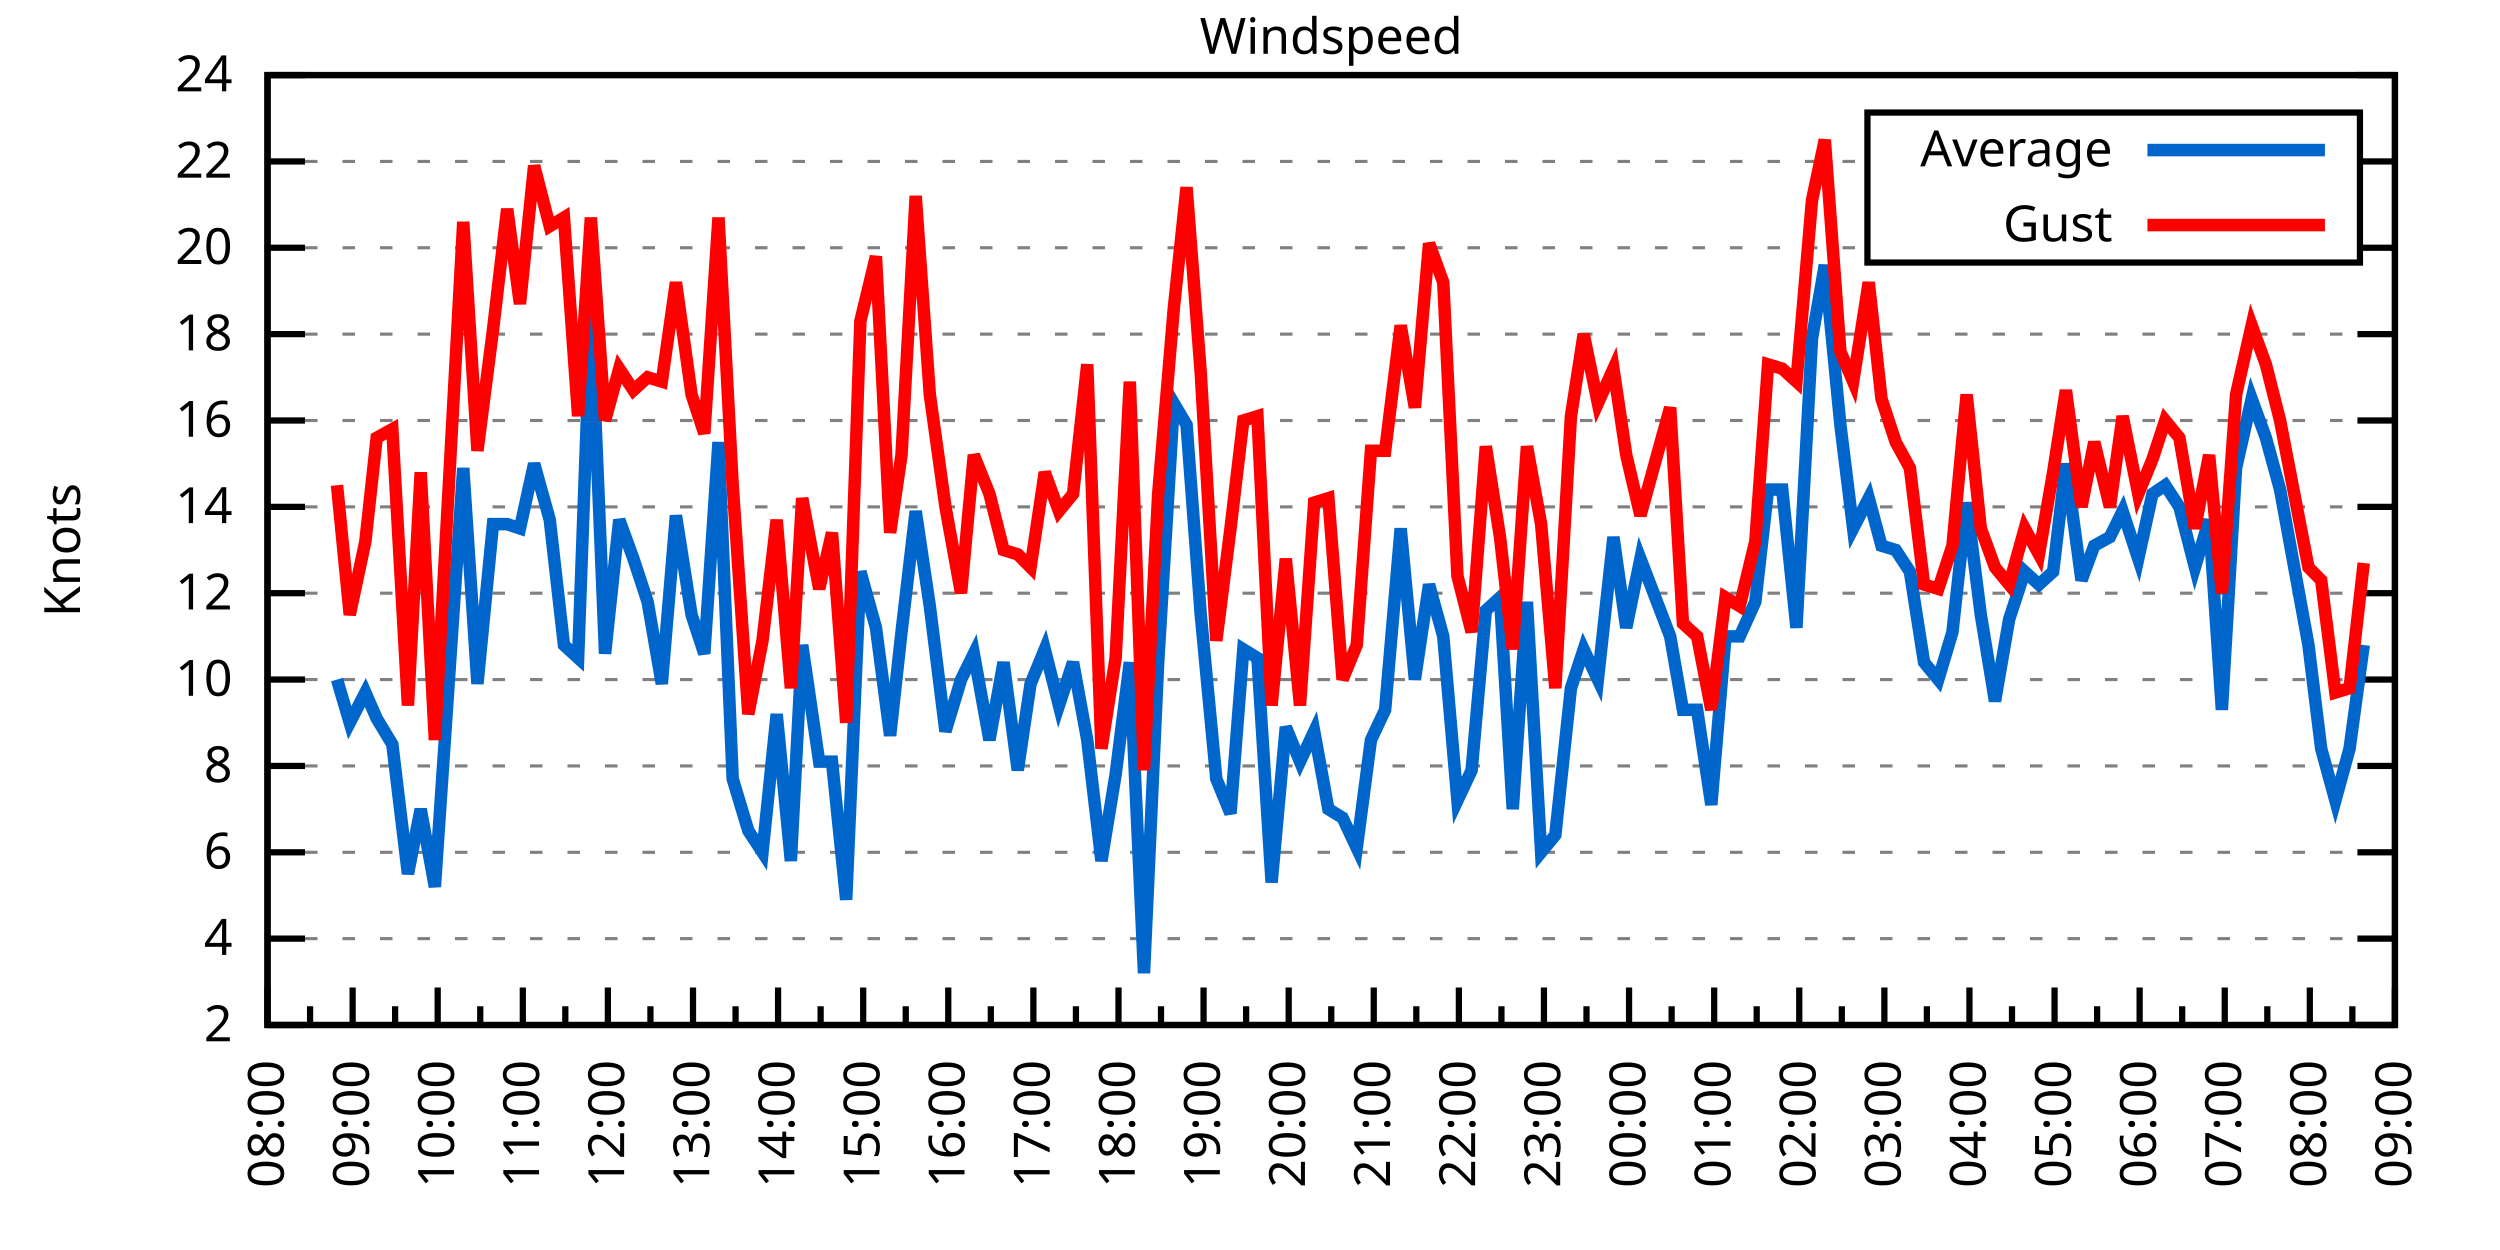
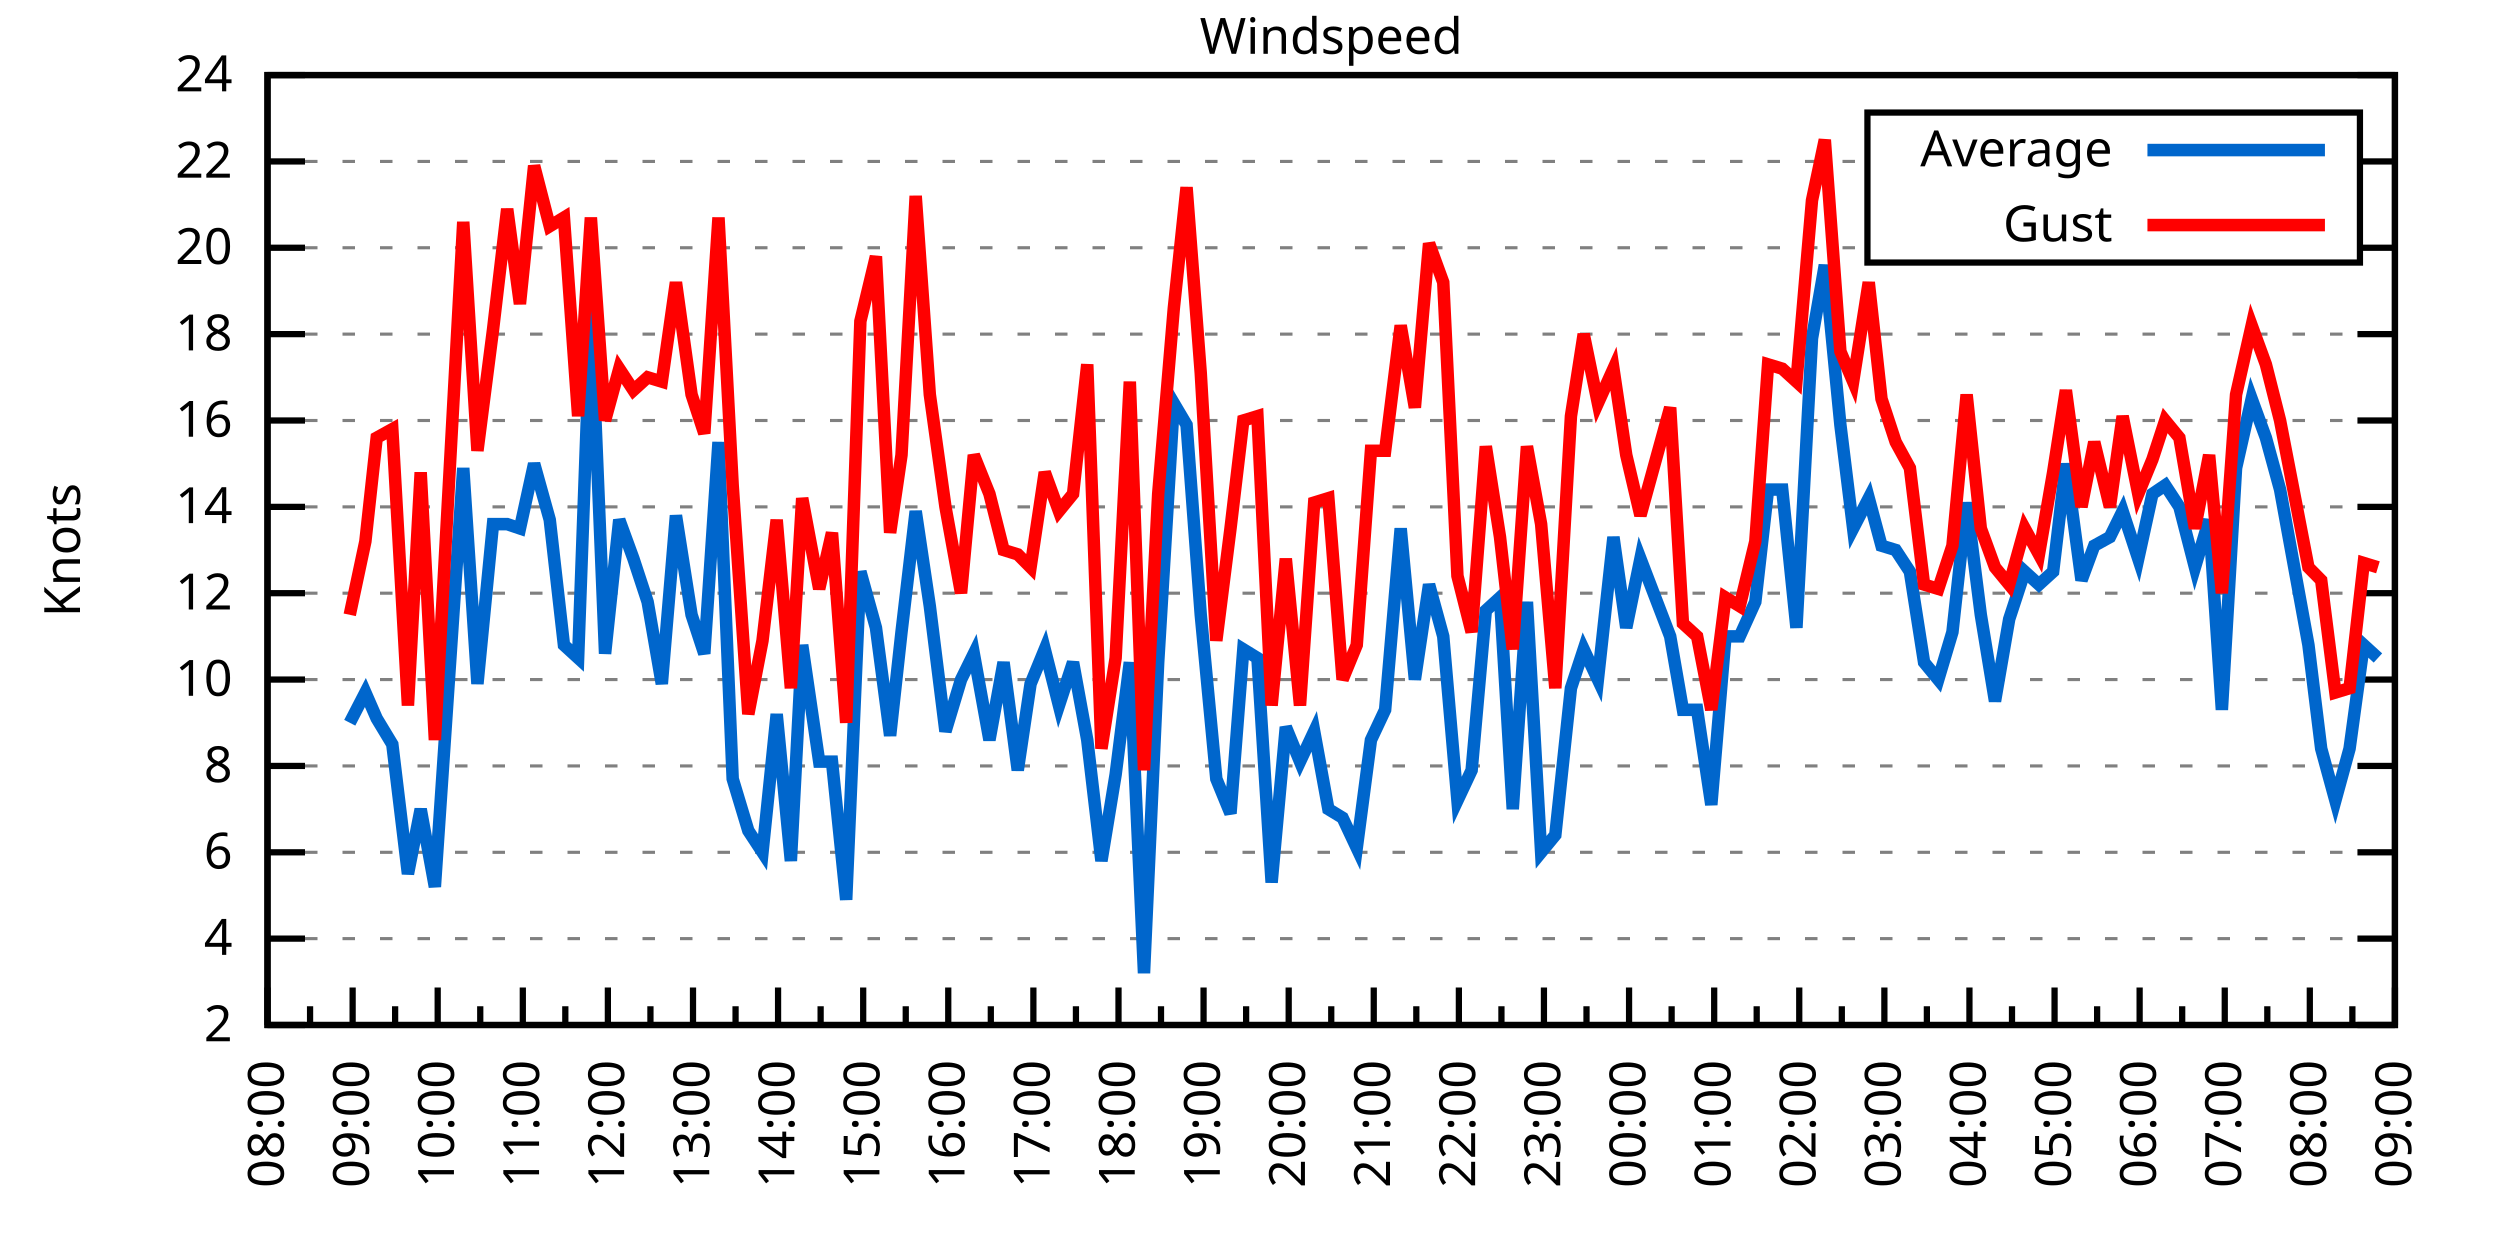
<svg xmlns="http://www.w3.org/2000/svg" xmlns:xlink="http://www.w3.org/1999/xlink" width="400" height="200" viewBox="0 0 400 200">
  <g id="gnuplot_canvas">
    <rect x="0" y="0" width="400" height="200" fill="none" />
    <defs>
      <circle id="gpDot" r="0.5" stroke-width="0.5" stroke="currentColor" />
      <path id="gpPt0" stroke-width="0.333" stroke="currentColor" d="M-1,0 h2 M0,-1 v2" />
      <path id="gpPt1" stroke-width="0.333" stroke="currentColor" d="M-1,-1 L1,1 M1,-1 L-1,1" />
      <path id="gpPt2" stroke-width="0.333" stroke="currentColor" d="M-1,0 L1,0 M0,-1 L0,1 M-1,-1 L1,1 M-1,1 L1,-1" />
      <rect id="gpPt3" stroke-width="0.333" stroke="currentColor" x="-1" y="-1" width="2" height="2" />
      <rect id="gpPt4" stroke-width="0.333" stroke="currentColor" fill="currentColor" x="-1" y="-1" width="2" height="2" />
      <circle id="gpPt5" stroke-width="0.333" stroke="currentColor" cx="0" cy="0" r="1" />
      <use xlink:href="#gpPt5" id="gpPt6" fill="currentColor" stroke="none" />
      <path id="gpPt7" stroke-width="0.333" stroke="currentColor" d="M0,-1.33 L-1.33,0.67 L1.33,0.67 z" />
      <use xlink:href="#gpPt7" id="gpPt8" fill="currentColor" stroke="none" />
      <use xlink:href="#gpPt7" id="gpPt9" stroke="currentColor" transform="rotate(180)" />
      <use xlink:href="#gpPt9" id="gpPt10" fill="currentColor" stroke="none" />
      <use xlink:href="#gpPt3" id="gpPt11" stroke="currentColor" transform="rotate(45)" />
      <use xlink:href="#gpPt11" id="gpPt12" fill="currentColor" stroke="none" />
      <path id="gpPt13" stroke-width="0.333" stroke="currentColor" d="M0,1.330 L1.265,0.411 L0.782,-1.067 L-0.782,-1.076 L-1.265,0.411 z" />
      <use xlink:href="#gpPt13" id="gpPt14" fill="currentColor" stroke="none" />
      <filter id="textbox" filterUnits="objectBoundingBox" x="0" y="0" height="1" width="1">
        <feFlood flood-color="white" flood-opacity="1" result="bgnd" />
        <feComposite in="SourceGraphic" in2="bgnd" operator="atop" />
      </filter>
      <filter id="greybox" filterUnits="objectBoundingBox" x="0" y="0" height="1" width="1">
        <feFlood flood-color="lightgrey" flood-opacity="1" result="grey" />
        <feComposite in="SourceGraphic" in2="grey" operator="atop" />
      </filter>
    </defs>
    <g fill="none" color="white" stroke="currentColor" stroke-width="1.00" stroke-linecap="butt" stroke-linejoin="miter">
</g>
    <g fill="none" color="black" stroke="currentColor" stroke-width="1.00" stroke-linecap="butt" stroke-linejoin="miter">
      <g stroke="none" shape-rendering="crispEdges">
        <polygon fill="rgb(255, 255, 255)" points="42.80,164.00 383.18,164.00 383.18,12.02 42.80,12.02 " />
      </g>
    </g>
    <g fill="none" color="black" stroke="currentColor" stroke-width="1.00" stroke-linecap="butt" stroke-linejoin="miter">
</g>
    <g fill="none" color="black" stroke="black" stroke-width="0.50" stroke-linecap="butt" stroke-linejoin="miter">
</g>
    <g fill="none" color="gray" stroke="currentColor" stroke-width="0.50" stroke-linecap="butt" stroke-linejoin="miter">
      <path stroke="gray" stroke-dasharray="2,4" class="gridline" d="M42.80,164.00 L383.19,164.00  " />
    </g>
    <g fill="none" color="gray" stroke="gray" stroke-width="1.00" stroke-linecap="butt" stroke-linejoin="miter">
</g>
    <g fill="none" color="black" stroke="currentColor" stroke-width="1.00" stroke-linecap="butt" stroke-linejoin="miter">
      <path stroke="black" d="M42.80,164.00 L48.80,164.00 M383.19,164.00 L377.19,164.00  " />
      <g transform="translate(37.20,166.60)" stroke="none" fill="black" font-family="Sans" font-size="8.00" text-anchor="end">
        <text>
          <tspan font-family="Sans"> 2</tspan>
        </text>
      </g>
    </g>
    <g fill="none" color="black" stroke="currentColor" stroke-width="1.00" stroke-linecap="butt" stroke-linejoin="miter">
</g>
    <g fill="none" color="black" stroke="black" stroke-width="0.50" stroke-linecap="butt" stroke-linejoin="miter">
</g>
    <g fill="none" color="gray" stroke="currentColor" stroke-width="0.50" stroke-linecap="butt" stroke-linejoin="miter">
      <path stroke="gray" stroke-dasharray="2,4" class="gridline" d="M42.80,150.18 L383.19,150.18  " />
    </g>
    <g fill="none" color="gray" stroke="gray" stroke-width="1.00" stroke-linecap="butt" stroke-linejoin="miter">
</g>
    <g fill="none" color="black" stroke="currentColor" stroke-width="1.00" stroke-linecap="butt" stroke-linejoin="miter">
      <path stroke="black" d="M42.80,150.18 L48.80,150.18 M383.19,150.18 L377.19,150.18  " />
      <g transform="translate(37.20,152.78)" stroke="none" fill="black" font-family="Sans" font-size="8.00" text-anchor="end">
        <text>
          <tspan font-family="Sans"> 4</tspan>
        </text>
      </g>
    </g>
    <g fill="none" color="black" stroke="currentColor" stroke-width="1.00" stroke-linecap="butt" stroke-linejoin="miter">
</g>
    <g fill="none" color="black" stroke="black" stroke-width="0.50" stroke-linecap="butt" stroke-linejoin="miter">
</g>
    <g fill="none" color="gray" stroke="currentColor" stroke-width="0.50" stroke-linecap="butt" stroke-linejoin="miter">
      <path stroke="gray" stroke-dasharray="2,4" class="gridline" d="M42.80,136.37 L383.19,136.37  " />
    </g>
    <g fill="none" color="gray" stroke="gray" stroke-width="1.00" stroke-linecap="butt" stroke-linejoin="miter">
</g>
    <g fill="none" color="black" stroke="currentColor" stroke-width="1.00" stroke-linecap="butt" stroke-linejoin="miter">
      <path stroke="black" d="M42.80,136.37 L48.80,136.37 M383.19,136.37 L377.19,136.37  " />
      <g transform="translate(37.20,138.97)" stroke="none" fill="black" font-family="Sans" font-size="8.00" text-anchor="end">
        <text>
          <tspan font-family="Sans"> 6</tspan>
        </text>
      </g>
    </g>
    <g fill="none" color="black" stroke="currentColor" stroke-width="1.00" stroke-linecap="butt" stroke-linejoin="miter">
</g>
    <g fill="none" color="black" stroke="black" stroke-width="0.50" stroke-linecap="butt" stroke-linejoin="miter">
</g>
    <g fill="none" color="gray" stroke="currentColor" stroke-width="0.50" stroke-linecap="butt" stroke-linejoin="miter">
      <path stroke="gray" stroke-dasharray="2,4" class="gridline" d="M42.80,122.55 L383.19,122.55  " />
    </g>
    <g fill="none" color="gray" stroke="gray" stroke-width="1.00" stroke-linecap="butt" stroke-linejoin="miter">
</g>
    <g fill="none" color="black" stroke="currentColor" stroke-width="1.00" stroke-linecap="butt" stroke-linejoin="miter">
      <path stroke="black" d="M42.80,122.55 L48.80,122.55 M383.19,122.55 L377.19,122.55  " />
      <g transform="translate(37.20,125.15)" stroke="none" fill="black" font-family="Sans" font-size="8.00" text-anchor="end">
        <text>
          <tspan font-family="Sans"> 8</tspan>
        </text>
      </g>
    </g>
    <g fill="none" color="black" stroke="currentColor" stroke-width="1.00" stroke-linecap="butt" stroke-linejoin="miter">
</g>
    <g fill="none" color="black" stroke="black" stroke-width="0.50" stroke-linecap="butt" stroke-linejoin="miter">
</g>
    <g fill="none" color="gray" stroke="currentColor" stroke-width="0.50" stroke-linecap="butt" stroke-linejoin="miter">
      <path stroke="gray" stroke-dasharray="2,4" class="gridline" d="M42.80,108.73 L383.19,108.73  " />
    </g>
    <g fill="none" color="gray" stroke="gray" stroke-width="1.00" stroke-linecap="butt" stroke-linejoin="miter">
</g>
    <g fill="none" color="black" stroke="currentColor" stroke-width="1.00" stroke-linecap="butt" stroke-linejoin="miter">
      <path stroke="black" d="M42.80,108.73 L48.80,108.73 M383.19,108.73 L377.19,108.73  " />
      <g transform="translate(37.20,111.33)" stroke="none" fill="black" font-family="Sans" font-size="8.00" text-anchor="end">
        <text>
          <tspan font-family="Sans"> 10</tspan>
        </text>
      </g>
    </g>
    <g fill="none" color="black" stroke="currentColor" stroke-width="1.00" stroke-linecap="butt" stroke-linejoin="miter">
</g>
    <g fill="none" color="black" stroke="black" stroke-width="0.50" stroke-linecap="butt" stroke-linejoin="miter">
</g>
    <g fill="none" color="gray" stroke="currentColor" stroke-width="0.50" stroke-linecap="butt" stroke-linejoin="miter">
      <path stroke="gray" stroke-dasharray="2,4" class="gridline" d="M42.80,94.91 L383.19,94.91  " />
    </g>
    <g fill="none" color="gray" stroke="gray" stroke-width="1.00" stroke-linecap="butt" stroke-linejoin="miter">
</g>
    <g fill="none" color="black" stroke="currentColor" stroke-width="1.00" stroke-linecap="butt" stroke-linejoin="miter">
      <path stroke="black" d="M42.80,94.91 L48.80,94.91 M383.19,94.91 L377.19,94.91  " />
      <g transform="translate(37.20,97.51)" stroke="none" fill="black" font-family="Sans" font-size="8.00" text-anchor="end">
        <text>
          <tspan font-family="Sans"> 12</tspan>
        </text>
      </g>
    </g>
    <g fill="none" color="black" stroke="currentColor" stroke-width="1.00" stroke-linecap="butt" stroke-linejoin="miter">
</g>
    <g fill="none" color="black" stroke="black" stroke-width="0.50" stroke-linecap="butt" stroke-linejoin="miter">
</g>
    <g fill="none" color="gray" stroke="currentColor" stroke-width="0.50" stroke-linecap="butt" stroke-linejoin="miter">
      <path stroke="gray" stroke-dasharray="2,4" class="gridline" d="M42.80,81.10 L383.19,81.10  " />
    </g>
    <g fill="none" color="gray" stroke="gray" stroke-width="1.00" stroke-linecap="butt" stroke-linejoin="miter">
</g>
    <g fill="none" color="black" stroke="currentColor" stroke-width="1.00" stroke-linecap="butt" stroke-linejoin="miter">
      <path stroke="black" d="M42.80,81.10 L48.80,81.10 M383.19,81.10 L377.19,81.10  " />
      <g transform="translate(37.20,83.70)" stroke="none" fill="black" font-family="Sans" font-size="8.00" text-anchor="end">
        <text>
          <tspan font-family="Sans"> 14</tspan>
        </text>
      </g>
    </g>
    <g fill="none" color="black" stroke="currentColor" stroke-width="1.00" stroke-linecap="butt" stroke-linejoin="miter">
</g>
    <g fill="none" color="black" stroke="black" stroke-width="0.50" stroke-linecap="butt" stroke-linejoin="miter">
</g>
    <g fill="none" color="gray" stroke="currentColor" stroke-width="0.50" stroke-linecap="butt" stroke-linejoin="miter">
      <path stroke="gray" stroke-dasharray="2,4" class="gridline" d="M42.80,67.28 L383.19,67.28  " />
    </g>
    <g fill="none" color="gray" stroke="gray" stroke-width="1.00" stroke-linecap="butt" stroke-linejoin="miter">
</g>
    <g fill="none" color="black" stroke="currentColor" stroke-width="1.00" stroke-linecap="butt" stroke-linejoin="miter">
      <path stroke="black" d="M42.80,67.28 L48.80,67.28 M383.19,67.28 L377.19,67.28  " />
      <g transform="translate(37.20,69.88)" stroke="none" fill="black" font-family="Sans" font-size="8.00" text-anchor="end">
        <text>
          <tspan font-family="Sans"> 16</tspan>
        </text>
      </g>
    </g>
    <g fill="none" color="black" stroke="currentColor" stroke-width="1.00" stroke-linecap="butt" stroke-linejoin="miter">
</g>
    <g fill="none" color="black" stroke="black" stroke-width="0.50" stroke-linecap="butt" stroke-linejoin="miter">
</g>
    <g fill="none" color="gray" stroke="currentColor" stroke-width="0.50" stroke-linecap="butt" stroke-linejoin="miter">
      <path stroke="gray" stroke-dasharray="2,4" class="gridline" d="M42.80,53.46 L383.19,53.46  " />
    </g>
    <g fill="none" color="gray" stroke="gray" stroke-width="1.00" stroke-linecap="butt" stroke-linejoin="miter">
</g>
    <g fill="none" color="black" stroke="currentColor" stroke-width="1.00" stroke-linecap="butt" stroke-linejoin="miter">
      <path stroke="black" d="M42.80,53.46 L48.80,53.46 M383.19,53.46 L377.19,53.46  " />
      <g transform="translate(37.20,56.06)" stroke="none" fill="black" font-family="Sans" font-size="8.00" text-anchor="end">
        <text>
          <tspan font-family="Sans"> 18</tspan>
        </text>
      </g>
    </g>
    <g fill="none" color="black" stroke="currentColor" stroke-width="1.00" stroke-linecap="butt" stroke-linejoin="miter">
</g>
    <g fill="none" color="black" stroke="black" stroke-width="0.50" stroke-linecap="butt" stroke-linejoin="miter">
</g>
    <g fill="none" color="gray" stroke="currentColor" stroke-width="0.50" stroke-linecap="butt" stroke-linejoin="miter">
      <path stroke="gray" stroke-dasharray="2,4" class="gridline" d="M42.80,39.64 L298.79,39.64 M377.59,39.64 L383.19,39.64  " />
    </g>
    <g fill="none" color="gray" stroke="gray" stroke-width="1.00" stroke-linecap="butt" stroke-linejoin="miter">
</g>
    <g fill="none" color="black" stroke="currentColor" stroke-width="1.00" stroke-linecap="butt" stroke-linejoin="miter">
      <path stroke="black" d="M42.80,39.64 L48.80,39.64 M383.19,39.64 L377.19,39.64  " />
      <g transform="translate(37.20,42.24)" stroke="none" fill="black" font-family="Sans" font-size="8.00" text-anchor="end">
        <text>
          <tspan font-family="Sans"> 20</tspan>
        </text>
      </g>
    </g>
    <g fill="none" color="black" stroke="currentColor" stroke-width="1.00" stroke-linecap="butt" stroke-linejoin="miter">
</g>
    <g fill="none" color="black" stroke="black" stroke-width="0.50" stroke-linecap="butt" stroke-linejoin="miter">
</g>
    <g fill="none" color="gray" stroke="currentColor" stroke-width="0.50" stroke-linecap="butt" stroke-linejoin="miter">
      <path stroke="gray" stroke-dasharray="2,4" class="gridline" d="M42.80,25.83 L298.79,25.83 M377.59,25.83 L383.19,25.83  " />
    </g>
    <g fill="none" color="gray" stroke="gray" stroke-width="1.00" stroke-linecap="butt" stroke-linejoin="miter">
</g>
    <g fill="none" color="black" stroke="currentColor" stroke-width="1.00" stroke-linecap="butt" stroke-linejoin="miter">
      <path stroke="black" d="M42.80,25.83 L48.80,25.83 M383.19,25.83 L377.19,25.83  " />
      <g transform="translate(37.20,28.43)" stroke="none" fill="black" font-family="Sans" font-size="8.00" text-anchor="end">
        <text>
          <tspan font-family="Sans"> 22</tspan>
        </text>
      </g>
    </g>
    <g fill="none" color="black" stroke="currentColor" stroke-width="1.00" stroke-linecap="butt" stroke-linejoin="miter">
</g>
    <g fill="none" color="black" stroke="black" stroke-width="0.50" stroke-linecap="butt" stroke-linejoin="miter">
</g>
    <g fill="none" color="gray" stroke="currentColor" stroke-width="0.50" stroke-linecap="butt" stroke-linejoin="miter">
      <path stroke="gray" stroke-dasharray="2,4" class="gridline" d="M42.80,12.01 L383.19,12.01  " />
    </g>
    <g fill="none" color="gray" stroke="gray" stroke-width="1.00" stroke-linecap="butt" stroke-linejoin="miter">
</g>
    <g fill="none" color="black" stroke="currentColor" stroke-width="1.00" stroke-linecap="butt" stroke-linejoin="miter">
      <path stroke="black" d="M42.80,12.01 L48.80,12.01 M383.19,12.01 L377.19,12.01  " />
      <g transform="translate(37.20,14.61)" stroke="none" fill="black" font-family="Sans" font-size="8.00" text-anchor="end">
        <text>
          <tspan font-family="Sans"> 24</tspan>
        </text>
      </g>
    </g>
    <g fill="none" color="black" stroke="currentColor" stroke-width="1.00" stroke-linecap="butt" stroke-linejoin="miter">
      <path stroke="black" d="M42.80,164.00 L42.80,158.00  " />
      <g transform="translate(45.40,169.60) rotate(270)" stroke="none" fill="black" font-family="Sans" font-size="8.00" text-anchor="end">
        <text>
          <tspan font-family="Sans">08:00</tspan>
        </text>
      </g>
    </g>
    <g fill="none" color="black" stroke="currentColor" stroke-width="1.00" stroke-linecap="butt" stroke-linejoin="miter">
      <path stroke="black" d="M49.61,164.00 L49.61,161.00 M56.42,164.00 L56.42,158.00  " />
      <g transform="translate(59.02,169.60) rotate(270)" stroke="none" fill="black" font-family="Sans" font-size="8.00" text-anchor="end">
        <text>
          <tspan font-family="Sans">09:00</tspan>
        </text>
      </g>
    </g>
    <g fill="none" color="black" stroke="currentColor" stroke-width="1.00" stroke-linecap="butt" stroke-linejoin="miter">
      <path stroke="black" d="M63.22,164.00 L63.22,161.00 M70.03,164.00 L70.03,158.00  " />
      <g transform="translate(72.63,169.60) rotate(270)" stroke="none" fill="black" font-family="Sans" font-size="8.00" text-anchor="end">
        <text>
          <tspan font-family="Sans">10:00</tspan>
        </text>
      </g>
    </g>
    <g fill="none" color="black" stroke="currentColor" stroke-width="1.00" stroke-linecap="butt" stroke-linejoin="miter">
      <path stroke="black" d="M76.84,164.00 L76.84,161.00 M83.65,164.00 L83.65,158.00  " />
      <g transform="translate(86.25,169.60) rotate(270)" stroke="none" fill="black" font-family="Sans" font-size="8.00" text-anchor="end">
        <text>
          <tspan font-family="Sans">11:00</tspan>
        </text>
      </g>
    </g>
    <g fill="none" color="black" stroke="currentColor" stroke-width="1.00" stroke-linecap="butt" stroke-linejoin="miter">
      <path stroke="black" d="M90.45,164.00 L90.45,161.00 M97.26,164.00 L97.26,158.00  " />
      <g transform="translate(99.86,169.60) rotate(270)" stroke="none" fill="black" font-family="Sans" font-size="8.00" text-anchor="end">
        <text>
          <tspan font-family="Sans">12:00</tspan>
        </text>
      </g>
    </g>
    <g fill="none" color="black" stroke="currentColor" stroke-width="1.00" stroke-linecap="butt" stroke-linejoin="miter">
      <path stroke="black" d="M104.07,164.00 L104.07,161.00 M110.88,164.00 L110.88,158.00  " />
      <g transform="translate(113.48,169.60) rotate(270)" stroke="none" fill="black" font-family="Sans" font-size="8.00" text-anchor="end">
        <text>
          <tspan font-family="Sans">13:00</tspan>
        </text>
      </g>
    </g>
    <g fill="none" color="black" stroke="currentColor" stroke-width="1.00" stroke-linecap="butt" stroke-linejoin="miter">
      <path stroke="black" d="M117.69,164.00 L117.69,161.00 M124.49,164.00 L124.49,158.00  " />
      <g transform="translate(127.09,169.60) rotate(270)" stroke="none" fill="black" font-family="Sans" font-size="8.00" text-anchor="end">
        <text>
          <tspan font-family="Sans">14:00</tspan>
        </text>
      </g>
    </g>
    <g fill="none" color="black" stroke="currentColor" stroke-width="1.00" stroke-linecap="butt" stroke-linejoin="miter">
      <path stroke="black" d="M131.30,164.00 L131.30,161.00 M138.11,164.00 L138.11,158.00  " />
      <g transform="translate(140.71,169.60) rotate(270)" stroke="none" fill="black" font-family="Sans" font-size="8.00" text-anchor="end">
        <text>
          <tspan font-family="Sans">15:00</tspan>
        </text>
      </g>
    </g>
    <g fill="none" color="black" stroke="currentColor" stroke-width="1.00" stroke-linecap="butt" stroke-linejoin="miter">
      <path stroke="black" d="M144.92,164.00 L144.92,161.00 M151.72,164.00 L151.72,158.00  " />
      <g transform="translate(154.32,169.60) rotate(270)" stroke="none" fill="black" font-family="Sans" font-size="8.00" text-anchor="end">
        <text>
          <tspan font-family="Sans">16:00</tspan>
        </text>
      </g>
    </g>
    <g fill="none" color="black" stroke="currentColor" stroke-width="1.00" stroke-linecap="butt" stroke-linejoin="miter">
      <path stroke="black" d="M158.53,164.00 L158.53,161.00 M165.34,164.00 L165.34,158.00  " />
      <g transform="translate(167.94,169.60) rotate(270)" stroke="none" fill="black" font-family="Sans" font-size="8.00" text-anchor="end">
        <text>
          <tspan font-family="Sans">17:00</tspan>
        </text>
      </g>
    </g>
    <g fill="none" color="black" stroke="currentColor" stroke-width="1.00" stroke-linecap="butt" stroke-linejoin="miter">
      <path stroke="black" d="M172.15,164.00 L172.15,161.00 M178.96,164.00 L178.96,158.00  " />
      <g transform="translate(181.56,169.60) rotate(270)" stroke="none" fill="black" font-family="Sans" font-size="8.00" text-anchor="end">
        <text>
          <tspan font-family="Sans">18:00</tspan>
        </text>
      </g>
    </g>
    <g fill="none" color="black" stroke="currentColor" stroke-width="1.00" stroke-linecap="butt" stroke-linejoin="miter">
      <path stroke="black" d="M185.76,164.00 L185.76,161.00 M192.57,164.00 L192.57,158.00  " />
      <g transform="translate(195.17,169.60) rotate(270)" stroke="none" fill="black" font-family="Sans" font-size="8.00" text-anchor="end">
        <text>
          <tspan font-family="Sans">19:00</tspan>
        </text>
      </g>
    </g>
    <g fill="none" color="black" stroke="currentColor" stroke-width="1.00" stroke-linecap="butt" stroke-linejoin="miter">
      <path stroke="black" d="M199.38,164.00 L199.38,161.00 M206.19,164.00 L206.19,158.00  " />
      <g transform="translate(208.79,169.60) rotate(270)" stroke="none" fill="black" font-family="Sans" font-size="8.00" text-anchor="end">
        <text>
          <tspan font-family="Sans">20:00</tspan>
        </text>
      </g>
    </g>
    <g fill="none" color="black" stroke="currentColor" stroke-width="1.00" stroke-linecap="butt" stroke-linejoin="miter">
      <path stroke="black" d="M213.00,164.00 L213.00,161.00 M219.80,164.00 L219.80,158.00  " />
      <g transform="translate(222.40,169.60) rotate(270)" stroke="none" fill="black" font-family="Sans" font-size="8.00" text-anchor="end">
        <text>
          <tspan font-family="Sans">21:00</tspan>
        </text>
      </g>
    </g>
    <g fill="none" color="black" stroke="currentColor" stroke-width="1.00" stroke-linecap="butt" stroke-linejoin="miter">
      <path stroke="black" d="M226.61,164.00 L226.61,161.00 M233.42,164.00 L233.42,158.00  " />
      <g transform="translate(236.02,169.60) rotate(270)" stroke="none" fill="black" font-family="Sans" font-size="8.00" text-anchor="end">
        <text>
          <tspan font-family="Sans">22:00</tspan>
        </text>
      </g>
    </g>
    <g fill="none" color="black" stroke="currentColor" stroke-width="1.00" stroke-linecap="butt" stroke-linejoin="miter">
      <path stroke="black" d="M240.23,164.00 L240.23,161.00 M247.03,164.00 L247.03,158.00  " />
      <g transform="translate(249.63,169.60) rotate(270)" stroke="none" fill="black" font-family="Sans" font-size="8.00" text-anchor="end">
        <text>
          <tspan font-family="Sans">23:00</tspan>
        </text>
      </g>
    </g>
    <g fill="none" color="black" stroke="currentColor" stroke-width="1.00" stroke-linecap="butt" stroke-linejoin="miter">
      <path stroke="black" d="M253.84,164.00 L253.84,161.00 M260.65,164.00 L260.65,158.00  " />
      <g transform="translate(263.25,169.60) rotate(270)" stroke="none" fill="black" font-family="Sans" font-size="8.00" text-anchor="end">
        <text>
          <tspan font-family="Sans">00:00</tspan>
        </text>
      </g>
    </g>
    <g fill="none" color="black" stroke="currentColor" stroke-width="1.00" stroke-linecap="butt" stroke-linejoin="miter">
      <path stroke="black" d="M267.46,164.00 L267.46,161.00 M274.27,164.00 L274.27,158.00  " />
      <g transform="translate(276.87,169.60) rotate(270)" stroke="none" fill="black" font-family="Sans" font-size="8.00" text-anchor="end">
        <text>
          <tspan font-family="Sans">01:00</tspan>
        </text>
      </g>
    </g>
    <g fill="none" color="black" stroke="currentColor" stroke-width="1.00" stroke-linecap="butt" stroke-linejoin="miter">
      <path stroke="black" d="M281.07,164.00 L281.07,161.00 M287.88,164.00 L287.88,158.00  " />
      <g transform="translate(290.48,169.60) rotate(270)" stroke="none" fill="black" font-family="Sans" font-size="8.00" text-anchor="end">
        <text>
          <tspan font-family="Sans">02:00</tspan>
        </text>
      </g>
    </g>
    <g fill="none" color="black" stroke="currentColor" stroke-width="1.00" stroke-linecap="butt" stroke-linejoin="miter">
      <path stroke="black" d="M294.69,164.00 L294.69,161.00 M301.50,164.00 L301.50,158.00  " />
      <g transform="translate(304.10,169.60) rotate(270)" stroke="none" fill="black" font-family="Sans" font-size="8.00" text-anchor="end">
        <text>
          <tspan font-family="Sans">03:00</tspan>
        </text>
      </g>
    </g>
    <g fill="none" color="black" stroke="currentColor" stroke-width="1.00" stroke-linecap="butt" stroke-linejoin="miter">
      <path stroke="black" d="M308.30,164.00 L308.30,161.00 M315.11,164.00 L315.11,158.00  " />
      <g transform="translate(317.71,169.60) rotate(270)" stroke="none" fill="black" font-family="Sans" font-size="8.00" text-anchor="end">
        <text>
          <tspan font-family="Sans">04:00</tspan>
        </text>
      </g>
    </g>
    <g fill="none" color="black" stroke="currentColor" stroke-width="1.00" stroke-linecap="butt" stroke-linejoin="miter">
      <path stroke="black" d="M321.92,164.00 L321.92,161.00 M328.73,164.00 L328.73,158.00  " />
      <g transform="translate(331.33,169.60) rotate(270)" stroke="none" fill="black" font-family="Sans" font-size="8.00" text-anchor="end">
        <text>
          <tspan font-family="Sans">05:00</tspan>
        </text>
      </g>
    </g>
    <g fill="none" color="black" stroke="currentColor" stroke-width="1.00" stroke-linecap="butt" stroke-linejoin="miter">
      <path stroke="black" d="M335.54,164.00 L335.54,161.00 M342.34,164.00 L342.34,158.00  " />
      <g transform="translate(344.94,169.60) rotate(270)" stroke="none" fill="black" font-family="Sans" font-size="8.00" text-anchor="end">
        <text>
          <tspan font-family="Sans">06:00</tspan>
        </text>
      </g>
    </g>
    <g fill="none" color="black" stroke="currentColor" stroke-width="1.00" stroke-linecap="butt" stroke-linejoin="miter">
      <path stroke="black" d="M349.15,164.00 L349.15,161.00 M355.96,164.00 L355.96,158.00  " />
      <g transform="translate(358.56,169.60) rotate(270)" stroke="none" fill="black" font-family="Sans" font-size="8.00" text-anchor="end">
        <text>
          <tspan font-family="Sans">07:00</tspan>
        </text>
      </g>
    </g>
    <g fill="none" color="black" stroke="currentColor" stroke-width="1.00" stroke-linecap="butt" stroke-linejoin="miter">
      <path stroke="black" d="M362.77,164.00 L362.77,161.00 M369.57,164.00 L369.57,158.00  " />
      <g transform="translate(372.17,169.60) rotate(270)" stroke="none" fill="black" font-family="Sans" font-size="8.00" text-anchor="end">
        <text>
          <tspan font-family="Sans">08:00</tspan>
        </text>
      </g>
    </g>
    <g fill="none" color="black" stroke="currentColor" stroke-width="1.00" stroke-linecap="butt" stroke-linejoin="miter">
      <path stroke="black" d="M376.38,164.00 L376.38,161.00 M383.19,164.00 L383.19,158.00  " />
      <g transform="translate(385.79,169.60) rotate(270)" stroke="none" fill="black" font-family="Sans" font-size="8.00" text-anchor="end">
        <text>
          <tspan font-family="Sans">09:00</tspan>
        </text>
      </g>
    </g>
    <g fill="none" color="black" stroke="currentColor" stroke-width="1.00" stroke-linecap="butt" stroke-linejoin="miter">
</g>
    <g fill="none" color="black" stroke="currentColor" stroke-width="1.00" stroke-linecap="butt" stroke-linejoin="miter">
      <path stroke="black" d="M42.80,12.01 L42.80,164.00 L383.19,164.00 L383.19,12.01 L42.80,12.01 Z  " />
    </g>
    <g fill="none" color="black" stroke="currentColor" stroke-width="1.00" stroke-linecap="butt" stroke-linejoin="miter">
      <g transform="translate(12.80,88.01) rotate(270)" stroke="none" fill="black" font-family="Sans" font-size="8.00" text-anchor="middle">
        <text>
          <tspan font-family="Sans">Knots</tspan>
        </text>
      </g>
    </g>
    <g fill="none" color="black" stroke="currentColor" stroke-width="1.00" stroke-linecap="butt" stroke-linejoin="miter">
</g>
    <g fill="none" color="black" stroke="currentColor" stroke-width="1.00" stroke-linecap="butt" stroke-linejoin="miter">
      <path stroke="black" d="M298.79,42.01 L298.79,18.01 L377.59,18.01 L377.59,42.01 L298.79,42.01 Z  " />
    </g>
    <g id="Windspeed_plot_1">
      <g fill="none" color="white" stroke="black" stroke-width="2.00" stroke-linecap="butt" stroke-linejoin="miter">
</g>
      <g fill="none" color="black" stroke="currentColor" stroke-width="2.00" stroke-linecap="butt" stroke-linejoin="miter">
        <g transform="translate(337.99,26.61)" stroke="none" fill="black" font-family="Sans" font-size="8.00" text-anchor="end">
          <text>
            <tspan font-family="Sans">Average</tspan>
          </text>
        </g>
      </g>
      <g fill="none" color="black" stroke="currentColor" stroke-width="2.00" stroke-linecap="butt" stroke-linejoin="miter">
-         <path stroke="rgb(  0, 102, 204)" d="M343.59,24.01 L371.99,24.01 M53.92,108.73 L55.96,115.64 L58.46,110.80 L60.27,114.95 L62.77,119.09 L65.27,139.82   L67.31,129.46 L69.58,141.89 L74.12,74.88 L76.39,109.42 L78.88,83.86 L81.15,83.86 L83.19,84.55 L85.46,74.19   L87.96,83.17 L90.23,103.20 L92.50,105.28 L94.54,49.32 L96.81,104.59 L99.08,83.17 L101.35,89.39 L103.62,96.30   L105.89,109.42 L108.15,82.48 L110.65,98.37 L112.69,104.59 L114.96,70.73 L117.23,124.62 L119.73,132.91 L122.00,136.37   L124.27,114.26 L126.54,137.75 L128.35,103.20 L131.07,121.86 L133.12,121.86 L135.39,143.96 L137.66,91.46 L140.15,100.44   L142.42,117.71 L144.24,101.13 L146.51,81.79 L148.77,96.99 L151.27,117.02 L153.77,108.73 L155.81,104.59 L158.31,118.40   L160.57,105.97 L162.84,123.24 L164.89,109.42 L167.16,103.89 L169.43,112.88 L171.69,105.97 L173.96,118.40 L176.23,137.75   L178.50,123.93 L180.77,105.97 L183.04,155.71 L185.31,105.97 L187.81,64.52 L189.85,67.97 L192.12,98.37 L194.61,124.62   L196.88,130.15 L198.93,103.89 L201.19,105.28 L203.46,141.20 L205.73,116.33 L208.00,121.86 L210.27,117.02 L212.54,129.46   L214.81,130.84 L217.08,135.67 L219.35,118.40 L221.62,113.57 L224.11,84.55 L226.38,108.73 L228.65,93.53 L230.92,101.82   L233.19,128.08 L235.46,123.24 L237.73,97.68 L240.00,95.60 L242.04,129.46 L244.31,96.30 L246.58,136.37 L248.85,133.60   L251.35,110.11 L253.39,103.89 L255.66,108.73 L258.15,85.93 L260.20,100.44 L262.47,89.39 L267.23,101.82 L269.27,113.57   L271.54,113.57 L273.81,128.77 L276.08,101.82 L278.35,101.82 L280.85,96.30 L282.89,78.33 L285.16,78.33 L287.43,100.44   L289.92,54.15 L291.97,42.41 L294.46,67.97 L296.50,84.55 L299.00,79.71 L301.04,87.31 L303.31,88.00 L305.58,91.46   L307.85,105.97 L310.12,108.73 L312.39,101.13 L314.66,80.41 L316.93,98.37 L319.20,112.19 L321.47,99.06 L323.96,91.46   L326.23,93.53 L328.50,91.46 L330.54,74.19 L333.04,92.84 L335.08,87.31 L337.58,85.93 L339.62,81.79 L342.12,89.39   L344.39,79.02 L346.43,77.64 L348.70,81.10 L351.19,90.77 L353.46,83.17 L355.50,113.57 L357.77,74.88 L360.27,63.82   L362.54,70.04 L364.81,78.33 L369.35,103.20 L371.39,119.78 L373.66,128.08 L375.93,119.78 L378.20,103.20  " />
+         <path stroke="rgb(  0, 102, 204)" d="M343.59,24.01 L371.99,24.01 M55.96,115.64 L58.46,110.80 L60.27,114.95 L62.77,119.09 L65.27,139.82 L67.31,129.46   L69.58,141.89 L74.12,74.88 L76.39,109.42 L78.88,83.86 L81.15,83.86 L83.19,84.55 L85.46,74.19 L87.96,83.17   L90.23,103.20 L92.50,105.28 L94.54,49.32 L96.81,104.59 L99.08,83.17 L101.35,89.39 L103.62,96.30 L105.89,109.42   L108.15,82.48 L110.65,98.37 L112.69,104.59 L114.96,70.73 L117.23,124.62 L119.73,132.91 L122.00,136.37 L124.27,114.26   L126.54,137.75 L128.35,103.20 L131.07,121.86 L133.12,121.86 L135.39,143.96 L137.66,91.46 L140.15,100.44 L142.42,117.71   L144.24,101.13 L146.51,81.79 L148.77,96.99 L151.27,117.02 L153.77,108.73 L155.81,104.59 L158.31,118.40 L160.57,105.97   L162.84,123.24 L164.89,109.42 L167.16,103.89 L169.43,112.88 L171.69,105.97 L173.96,118.40 L176.23,137.75 L178.50,123.93   L180.77,105.97 L183.04,155.71 L185.31,105.97 L187.81,64.52 L189.85,67.97 L192.12,98.37 L194.61,124.62 L196.88,130.15   L198.93,103.89 L201.19,105.28 L203.46,141.20 L205.73,116.33 L208.00,121.86 L210.27,117.02 L212.54,129.46 L214.81,130.84   L217.08,135.67 L219.35,118.40 L221.62,113.57 L224.11,84.55 L226.38,108.73 L228.65,93.53 L230.92,101.82 L233.19,128.08   L235.46,123.24 L237.73,97.68 L240.00,95.60 L242.04,129.46 L244.31,96.30 L246.58,136.37 L248.85,133.60 L251.35,110.11   L253.39,103.89 L255.66,108.73 L258.15,85.93 L260.20,100.44 L262.47,89.39 L267.23,101.82 L269.27,113.57 L271.54,113.57   L273.81,128.77 L276.08,101.82 L278.35,101.82 L280.85,96.30 L282.89,78.33 L285.16,78.33 L287.43,100.44 L289.92,54.15   L291.97,42.41 L294.46,67.97 L296.50,84.55 L299.00,79.71 L301.04,87.31 L303.31,88.00 L305.58,91.46 L307.85,105.97   L310.12,108.73 L312.39,101.13 L314.66,80.41 L316.93,98.37 L319.20,112.19 L321.47,99.06 L323.96,91.46 L326.23,93.53   L328.50,91.46 L330.54,74.19 L333.04,92.84 L335.08,87.31 L337.58,85.93 L339.62,81.79 L342.12,89.39 L344.39,79.02   L346.43,77.64 L348.70,81.10 L351.19,90.77 L353.46,83.17 L355.50,113.57 L357.77,74.88 L360.27,63.82 L362.54,70.04   L364.81,78.33 L369.35,103.20 L371.39,119.78 L373.66,128.08 L375.93,119.78 L378.20,103.20 L380.47,105.28  " />
      </g>
    </g>
    <g id="Windspeed_plot_2">
      <g fill="none" color="black" stroke="currentColor" stroke-width="2.00" stroke-linecap="butt" stroke-linejoin="miter">
        <g transform="translate(337.99,38.61)" stroke="none" fill="black" font-family="Sans" font-size="8.00" text-anchor="end">
          <text>
            <tspan font-family="Sans">Gust</tspan>
          </text>
        </g>
      </g>
      <g fill="none" color="black" stroke="currentColor" stroke-width="2.00" stroke-linecap="butt" stroke-linejoin="miter">
-         <path stroke="rgb(255,   0,   0)" d="M343.59,36.01 L371.99,36.01 M53.92,77.64 L55.96,98.37 L58.46,86.62 L60.27,70.04 L62.77,68.66 L65.27,112.88   L67.31,75.57 L69.58,118.40 L74.12,35.50 L76.39,72.12 L78.88,52.77 L81.15,33.43 L83.19,48.63 L85.46,26.52   L87.96,36.19 L90.23,34.81 L92.50,66.59 L94.54,34.81 L96.81,67.28 L99.08,58.99 L101.35,62.44 L103.62,60.37   L105.89,61.06 L108.15,45.17 L110.65,63.13 L112.69,69.35 L114.96,34.81 L117.23,77.64 L119.73,114.26 L122.00,102.51   L124.27,83.17 L126.54,110.11 L128.35,79.71 L131.07,94.22 L133.12,85.24 L135.39,115.64 L137.66,51.39 L140.15,41.03   L142.42,85.24 L144.24,72.81 L146.51,31.35 L148.77,63.13 L151.27,81.10 L153.77,94.91 L155.81,72.81 L158.31,79.02   L160.57,88.00 L162.84,88.70 L164.89,90.77 L167.16,75.57 L169.43,81.79 L171.69,79.02 L173.96,58.30 L176.23,119.78   L178.50,105.28 L180.77,61.06 L183.04,123.24 L185.31,79.02 L187.81,49.32 L189.85,29.97 L192.12,59.68 L194.61,102.51   L196.88,84.55 L198.93,67.28 L201.19,66.59 L203.46,112.88 L205.73,89.39 L208.00,112.88 L210.27,80.41 L212.54,79.71   L214.81,108.73 L217.08,103.20 L219.35,72.12 L221.62,72.12 L224.11,52.08 L226.38,65.21 L228.65,38.95 L230.92,45.17   L233.19,92.15 L235.46,101.13 L237.73,71.42 L240.00,85.93 L242.04,103.89 L244.31,71.42 L246.58,83.86 L248.85,110.11   L251.35,66.59 L253.39,53.46 L255.66,64.52 L258.15,58.99 L260.20,72.81 L262.47,82.48 L267.23,65.21 L269.27,99.75   L271.54,101.82 L273.81,113.57 L276.08,95.60 L278.35,96.99 L280.85,86.62 L282.89,58.30 L285.16,58.99 L287.43,61.06   L289.92,32.05 L291.97,22.37 L294.46,56.23 L296.50,61.06 L299.00,45.17 L301.04,63.82 L303.31,70.73 L305.58,74.88   L307.85,93.53 L310.12,94.22 L312.39,87.31 L314.66,63.13 L316.93,84.55 L319.20,90.77 L321.47,93.53 L323.96,84.55   L326.23,88.70 L328.50,75.57 L330.54,62.44 L333.04,81.10 L335.08,70.73 L337.58,81.10 L339.62,66.59 L342.12,79.02   L344.39,73.50 L346.43,67.28 L348.70,70.04 L351.19,84.55 L353.46,72.81 L355.50,94.91 L357.77,63.13 L360.27,52.08   L362.54,58.30 L364.81,67.28 L369.35,90.77 L371.39,92.84 L373.66,110.80 L375.93,110.11 L378.20,90.08  " />
+         <path stroke="rgb(255,   0,   0)" d="M343.59,36.01 L371.99,36.01 M55.96,98.37 L58.46,86.62 L60.27,70.04 L62.77,68.66 L65.27,112.88 L67.31,75.57   L69.58,118.40 L74.12,35.50 L76.39,72.12 L78.88,52.77 L81.15,33.43 L83.19,48.63 L85.46,26.52 L87.96,36.19   L90.23,34.81 L92.50,66.59 L94.54,34.81 L96.81,67.28 L99.08,58.99 L101.35,62.44 L103.62,60.37 L105.89,61.06   L108.15,45.17 L110.65,63.13 L112.69,69.35 L114.96,34.81 L117.23,77.64 L119.73,114.26 L122.00,102.51 L124.27,83.17   L126.54,110.11 L128.35,79.71 L131.07,94.22 L133.12,85.24 L135.39,115.64 L137.66,51.39 L140.15,41.03 L142.42,85.24   L144.24,72.81 L146.51,31.35 L148.77,63.13 L151.27,81.10 L153.77,94.91 L155.81,72.81 L158.31,79.02 L160.57,88.00   L162.84,88.70 L164.89,90.77 L167.16,75.57 L169.43,81.79 L171.69,79.02 L173.96,58.30 L176.23,119.78 L178.50,105.28   L180.77,61.06 L183.04,123.24 L185.31,79.02 L187.81,49.32 L189.85,29.97 L192.12,59.68 L194.61,102.51 L196.88,84.55   L198.93,67.28 L201.19,66.59 L203.46,112.88 L205.73,89.39 L208.00,112.88 L210.27,80.41 L212.54,79.71 L214.81,108.73   L217.08,103.20 L219.35,72.12 L221.62,72.12 L224.11,52.08 L226.38,65.21 L228.65,38.95 L230.92,45.17 L233.19,92.15   L235.46,101.13 L237.73,71.42 L240.00,85.93 L242.04,103.89 L244.31,71.42 L246.58,83.86 L248.85,110.11 L251.35,66.59   L253.39,53.46 L255.66,64.52 L258.15,58.99 L260.20,72.81 L262.47,82.48 L267.23,65.21 L269.27,99.75 L271.54,101.82   L273.81,113.57 L276.08,95.60 L278.35,96.99 L280.85,86.62 L282.89,58.30 L285.16,58.99 L287.43,61.06 L289.92,32.05   L291.97,22.37 L294.46,56.23 L296.50,61.06 L299.00,45.17 L301.04,63.82 L303.31,70.73 L305.58,74.88 L307.85,93.53   L310.12,94.22 L312.39,87.31 L314.66,63.13 L316.93,84.55 L319.20,90.77 L321.47,93.53 L323.96,84.55 L326.23,88.70   L328.50,75.57 L330.54,62.44 L333.04,81.10 L335.08,70.73 L337.58,81.10 L339.62,66.59 L342.12,79.02 L344.39,73.50   L346.43,67.28 L348.70,70.04 L351.19,84.55 L353.46,72.81 L355.50,94.91 L357.77,63.13 L360.27,52.08 L362.54,58.30   L364.81,67.28 L369.35,90.77 L371.39,92.84 L373.66,110.80 L375.93,110.11 L378.20,90.08 L380.47,90.77  " />
      </g>
    </g>
    <g fill="none" color="black" stroke="currentColor" stroke-width="2.00" stroke-linecap="butt" stroke-linejoin="miter">
</g>
    <g fill="none" color="black" stroke="black" stroke-width="1.00" stroke-linecap="butt" stroke-linejoin="miter">
</g>
    <g fill="none" color="black" stroke="currentColor" stroke-width="1.00" stroke-linecap="butt" stroke-linejoin="miter">
      <path stroke="black" d="M42.80,12.01 L42.80,164.00 L383.19,164.00 L383.19,12.01 L42.80,12.01 Z  " />
    </g>
    <g fill="none" color="black" stroke="currentColor" stroke-width="1.00" stroke-linecap="butt" stroke-linejoin="miter">
      <g transform="translate(212.99,8.61)" stroke="none" fill="black" font-family="Sans" font-size="8.00" text-anchor="middle">
        <text>
          <tspan font-family="Sans">Windspeed</tspan>
        </text>
      </g>
    </g>
    <g fill="none" color="black" stroke="currentColor" stroke-width="1.00" stroke-linecap="butt" stroke-linejoin="miter">
</g>
  </g>
</svg>
